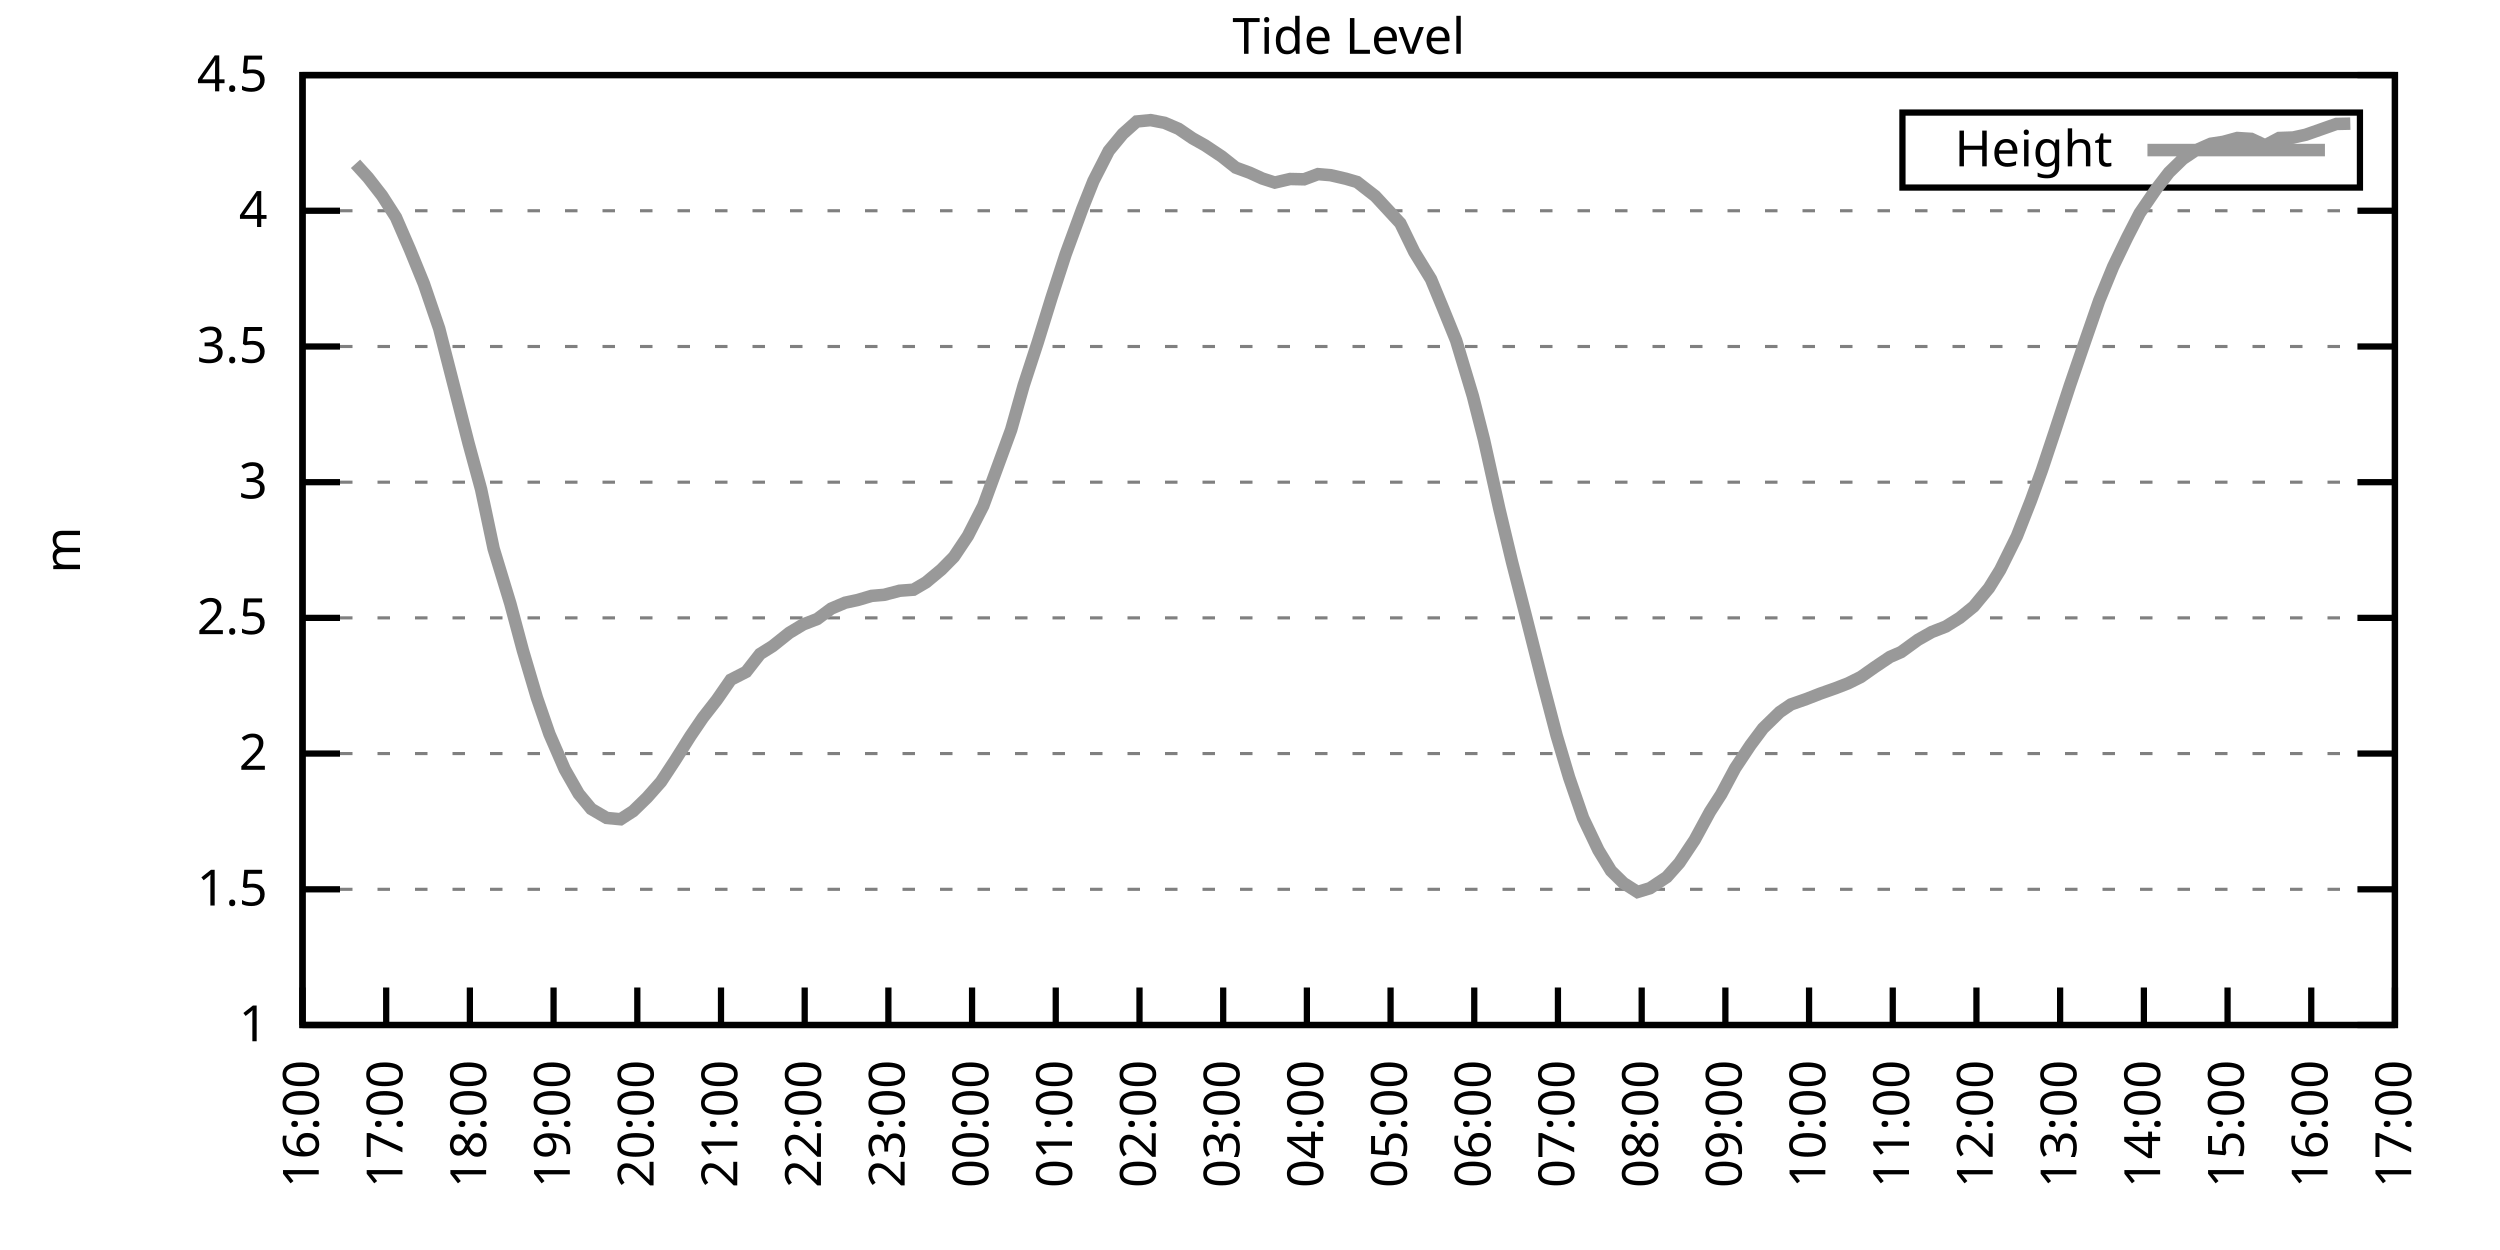
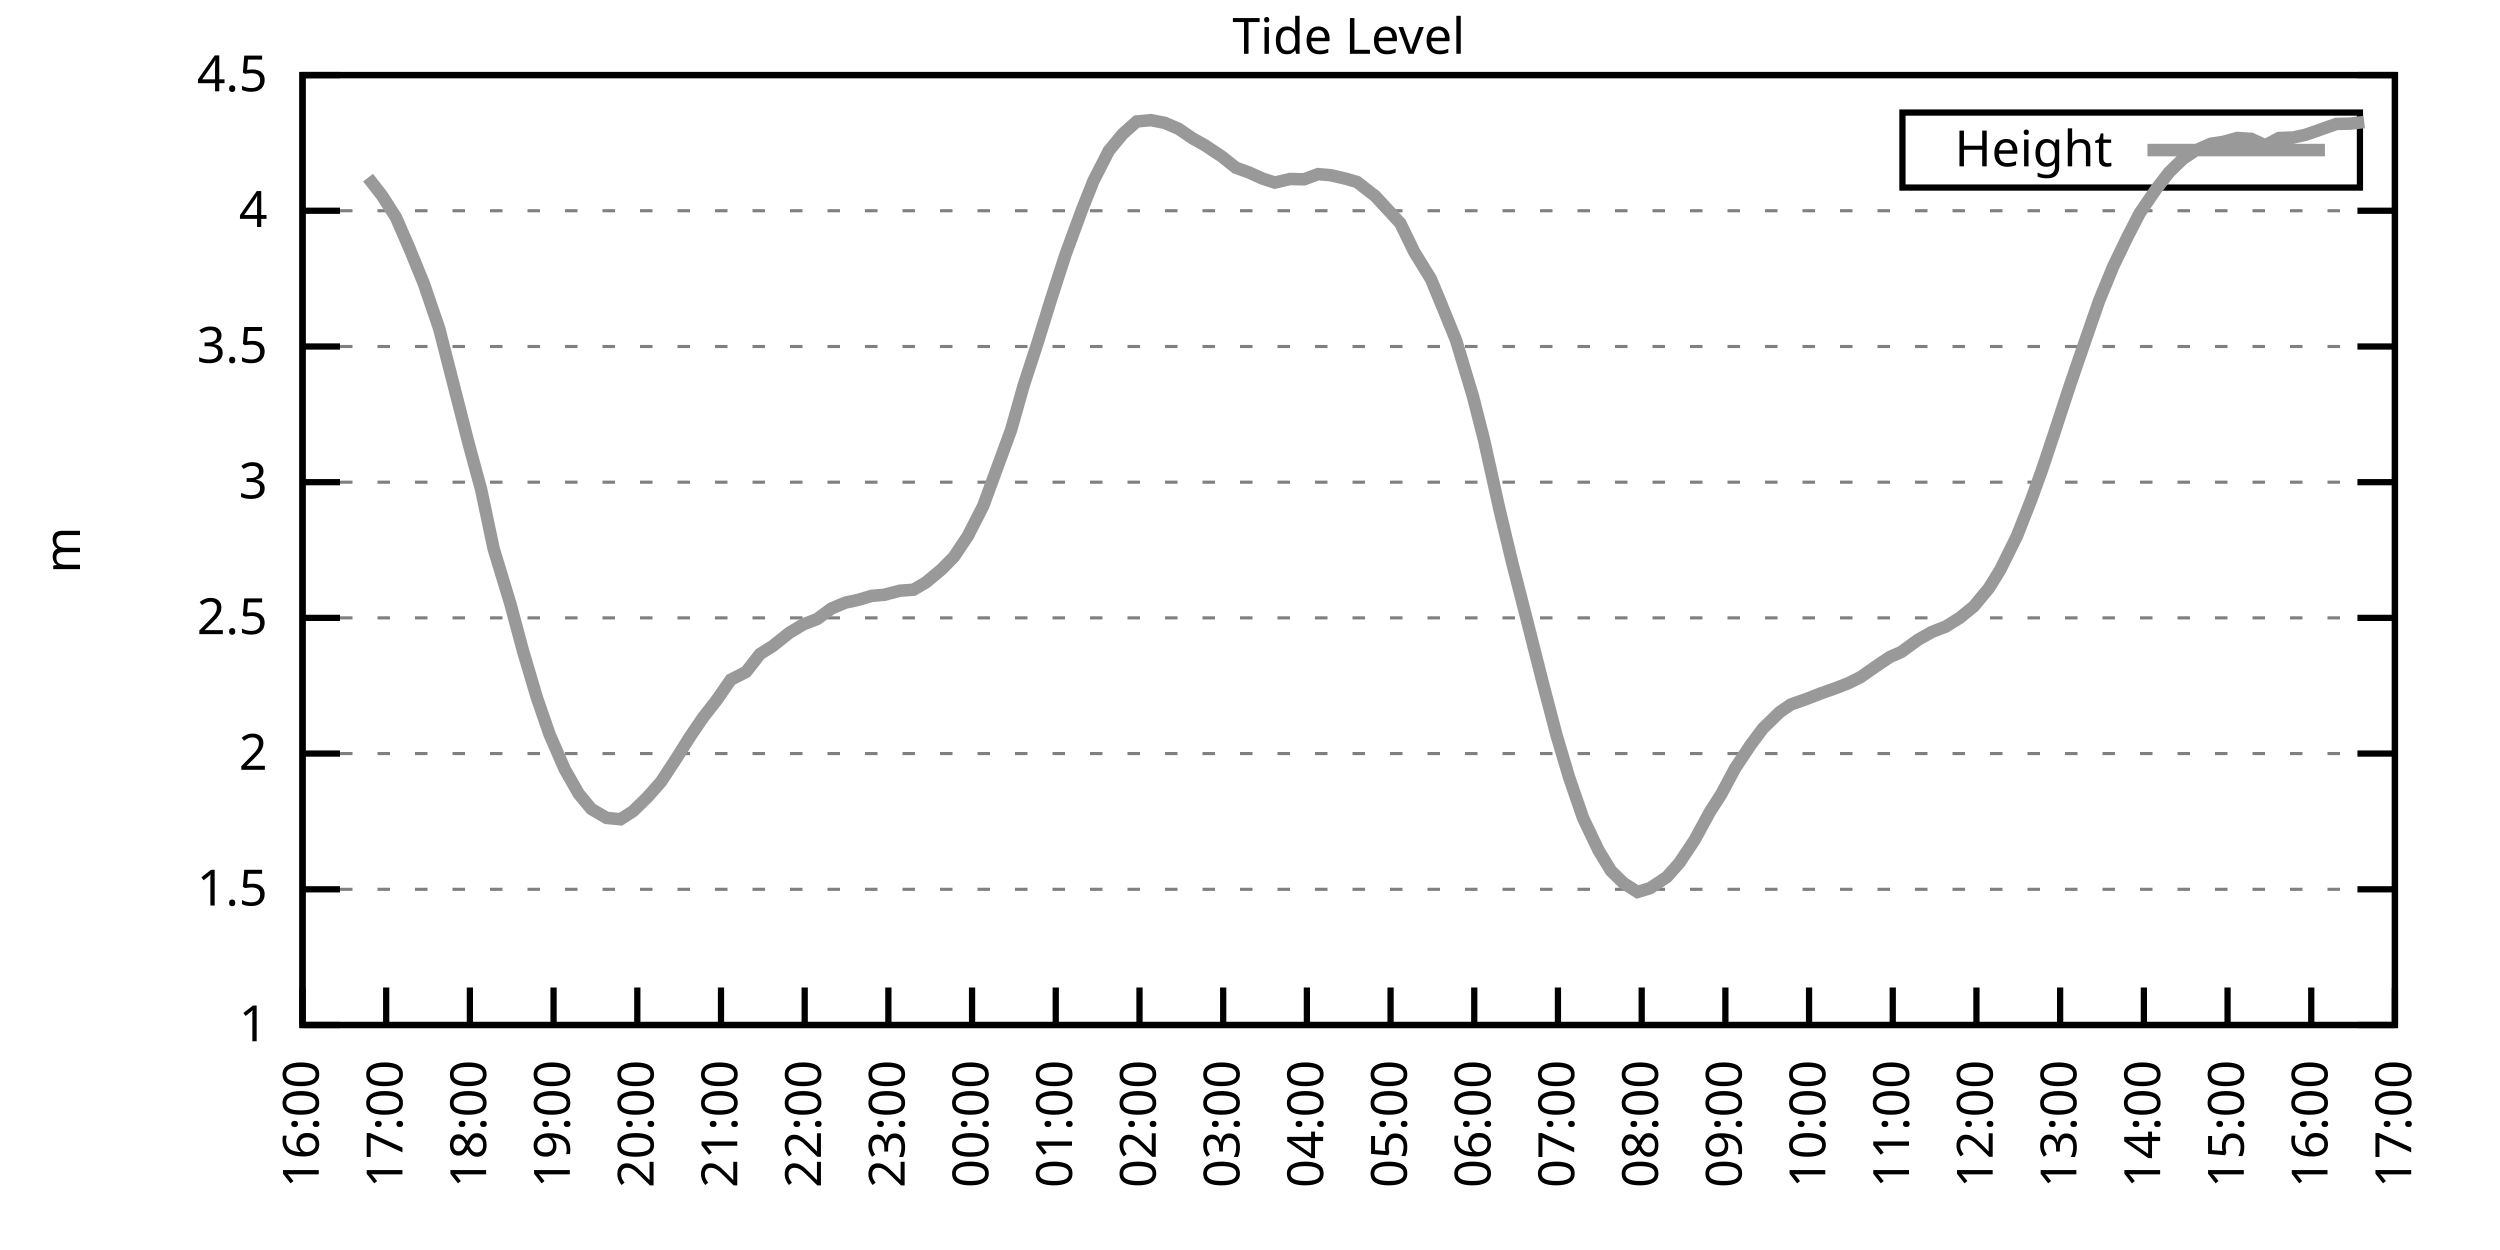
<svg xmlns="http://www.w3.org/2000/svg" xmlns:xlink="http://www.w3.org/1999/xlink" width="400" height="200" viewBox="0 0 400 200">
  <g id="gnuplot_canvas">
    <rect x="0" y="0" width="400" height="200" fill="none" />
    <defs>
      <circle id="gpDot" r="0.5" stroke-width="0.5" stroke="currentColor" />
      <path id="gpPt0" stroke-width="0.333" stroke="currentColor" d="M-1,0 h2 M0,-1 v2" />
      <path id="gpPt1" stroke-width="0.333" stroke="currentColor" d="M-1,-1 L1,1 M1,-1 L-1,1" />
      <path id="gpPt2" stroke-width="0.333" stroke="currentColor" d="M-1,0 L1,0 M0,-1 L0,1 M-1,-1 L1,1 M-1,1 L1,-1" />
      <rect id="gpPt3" stroke-width="0.333" stroke="currentColor" x="-1" y="-1" width="2" height="2" />
      <rect id="gpPt4" stroke-width="0.333" stroke="currentColor" fill="currentColor" x="-1" y="-1" width="2" height="2" />
      <circle id="gpPt5" stroke-width="0.333" stroke="currentColor" cx="0" cy="0" r="1" />
      <use xlink:href="#gpPt5" id="gpPt6" fill="currentColor" stroke="none" />
      <path id="gpPt7" stroke-width="0.333" stroke="currentColor" d="M0,-1.33 L-1.33,0.67 L1.33,0.67 z" />
      <use xlink:href="#gpPt7" id="gpPt8" fill="currentColor" stroke="none" />
      <use xlink:href="#gpPt7" id="gpPt9" stroke="currentColor" transform="rotate(180)" />
      <use xlink:href="#gpPt9" id="gpPt10" fill="currentColor" stroke="none" />
      <use xlink:href="#gpPt3" id="gpPt11" stroke="currentColor" transform="rotate(45)" />
      <use xlink:href="#gpPt11" id="gpPt12" fill="currentColor" stroke="none" />
      <path id="gpPt13" stroke-width="0.333" stroke="currentColor" d="M0,1.330 L1.265,0.411 L0.782,-1.067 L-0.782,-1.076 L-1.265,0.411 z" />
      <use xlink:href="#gpPt13" id="gpPt14" fill="currentColor" stroke="none" />
      <filter id="textbox" filterUnits="objectBoundingBox" x="0" y="0" height="1" width="1">
        <feFlood flood-color="white" flood-opacity="1" result="bgnd" />
        <feComposite in="SourceGraphic" in2="bgnd" operator="atop" />
      </filter>
      <filter id="greybox" filterUnits="objectBoundingBox" x="0" y="0" height="1" width="1">
        <feFlood flood-color="lightgrey" flood-opacity="1" result="grey" />
        <feComposite in="SourceGraphic" in2="grey" operator="atop" />
      </filter>
    </defs>
    <g fill="none" color="white" stroke="currentColor" stroke-width="1.00" stroke-linecap="butt" stroke-linejoin="miter">
</g>
    <g fill="none" color="black" stroke="currentColor" stroke-width="1.00" stroke-linecap="butt" stroke-linejoin="miter">
      <g stroke="none" shape-rendering="crispEdges">
        <polygon fill="rgb(255, 255, 255)" points="48.40,164.00 383.18,164.00 383.18,12.02 48.40,12.02 " />
      </g>
    </g>
    <g fill="none" color="black" stroke="currentColor" stroke-width="1.00" stroke-linecap="butt" stroke-linejoin="miter">
</g>
    <g fill="none" color="black" stroke="black" stroke-width="0.50" stroke-linecap="butt" stroke-linejoin="miter">
</g>
    <g fill="none" color="gray" stroke="currentColor" stroke-width="0.50" stroke-linecap="butt" stroke-linejoin="miter">
      <path stroke="gray" stroke-dasharray="2,4" class="gridline" d="M48.40,164.00 L383.19,164.00  " />
    </g>
    <g fill="none" color="gray" stroke="gray" stroke-width="1.00" stroke-linecap="butt" stroke-linejoin="miter">
</g>
    <g fill="none" color="black" stroke="currentColor" stroke-width="1.00" stroke-linecap="butt" stroke-linejoin="miter">
      <path stroke="black" d="M48.40,164.00 L54.40,164.00 M383.19,164.00 L377.19,164.00  " />
      <g transform="translate(42.80,166.60)" stroke="none" fill="black" font-family="Sans" font-size="8.00" text-anchor="end">
        <text>
          <tspan font-family="Sans"> 1</tspan>
        </text>
      </g>
    </g>
    <g fill="none" color="black" stroke="currentColor" stroke-width="1.00" stroke-linecap="butt" stroke-linejoin="miter">
</g>
    <g fill="none" color="black" stroke="black" stroke-width="0.50" stroke-linecap="butt" stroke-linejoin="miter">
</g>
    <g fill="none" color="gray" stroke="currentColor" stroke-width="0.50" stroke-linecap="butt" stroke-linejoin="miter">
      <path stroke="gray" stroke-dasharray="2,4" class="gridline" d="M48.40,142.29 L383.19,142.29  " />
    </g>
    <g fill="none" color="gray" stroke="gray" stroke-width="1.00" stroke-linecap="butt" stroke-linejoin="miter">
</g>
    <g fill="none" color="black" stroke="currentColor" stroke-width="1.00" stroke-linecap="butt" stroke-linejoin="miter">
      <path stroke="black" d="M48.40,142.29 L54.40,142.29 M383.19,142.29 L377.19,142.29  " />
      <g transform="translate(42.80,144.89)" stroke="none" fill="black" font-family="Sans" font-size="8.00" text-anchor="end">
        <text>
          <tspan font-family="Sans"> 1.5</tspan>
        </text>
      </g>
    </g>
    <g fill="none" color="black" stroke="currentColor" stroke-width="1.00" stroke-linecap="butt" stroke-linejoin="miter">
</g>
    <g fill="none" color="black" stroke="black" stroke-width="0.50" stroke-linecap="butt" stroke-linejoin="miter">
</g>
    <g fill="none" color="gray" stroke="currentColor" stroke-width="0.50" stroke-linecap="butt" stroke-linejoin="miter">
      <path stroke="gray" stroke-dasharray="2,4" class="gridline" d="M48.40,120.57 L383.19,120.57  " />
    </g>
    <g fill="none" color="gray" stroke="gray" stroke-width="1.00" stroke-linecap="butt" stroke-linejoin="miter">
</g>
    <g fill="none" color="black" stroke="currentColor" stroke-width="1.00" stroke-linecap="butt" stroke-linejoin="miter">
      <path stroke="black" d="M48.40,120.57 L54.40,120.57 M383.19,120.57 L377.19,120.57  " />
      <g transform="translate(42.80,123.17)" stroke="none" fill="black" font-family="Sans" font-size="8.00" text-anchor="end">
        <text>
          <tspan font-family="Sans"> 2</tspan>
        </text>
      </g>
    </g>
    <g fill="none" color="black" stroke="currentColor" stroke-width="1.00" stroke-linecap="butt" stroke-linejoin="miter">
</g>
    <g fill="none" color="black" stroke="black" stroke-width="0.50" stroke-linecap="butt" stroke-linejoin="miter">
</g>
    <g fill="none" color="gray" stroke="currentColor" stroke-width="0.50" stroke-linecap="butt" stroke-linejoin="miter">
      <path stroke="gray" stroke-dasharray="2,4" class="gridline" d="M48.40,98.86 L383.19,98.86  " />
    </g>
    <g fill="none" color="gray" stroke="gray" stroke-width="1.00" stroke-linecap="butt" stroke-linejoin="miter">
</g>
    <g fill="none" color="black" stroke="currentColor" stroke-width="1.00" stroke-linecap="butt" stroke-linejoin="miter">
      <path stroke="black" d="M48.40,98.86 L54.40,98.86 M383.19,98.86 L377.19,98.86  " />
      <g transform="translate(42.80,101.46)" stroke="none" fill="black" font-family="Sans" font-size="8.00" text-anchor="end">
        <text>
          <tspan font-family="Sans"> 2.5</tspan>
        </text>
      </g>
    </g>
    <g fill="none" color="black" stroke="currentColor" stroke-width="1.00" stroke-linecap="butt" stroke-linejoin="miter">
</g>
    <g fill="none" color="black" stroke="black" stroke-width="0.50" stroke-linecap="butt" stroke-linejoin="miter">
</g>
    <g fill="none" color="gray" stroke="currentColor" stroke-width="0.50" stroke-linecap="butt" stroke-linejoin="miter">
      <path stroke="gray" stroke-dasharray="2,4" class="gridline" d="M48.40,77.15 L383.19,77.15  " />
    </g>
    <g fill="none" color="gray" stroke="gray" stroke-width="1.00" stroke-linecap="butt" stroke-linejoin="miter">
</g>
    <g fill="none" color="black" stroke="currentColor" stroke-width="1.00" stroke-linecap="butt" stroke-linejoin="miter">
      <path stroke="black" d="M48.40,77.15 L54.40,77.15 M383.19,77.15 L377.19,77.15  " />
      <g transform="translate(42.80,79.75)" stroke="none" fill="black" font-family="Sans" font-size="8.00" text-anchor="end">
        <text>
          <tspan font-family="Sans"> 3</tspan>
        </text>
      </g>
    </g>
    <g fill="none" color="black" stroke="currentColor" stroke-width="1.00" stroke-linecap="butt" stroke-linejoin="miter">
</g>
    <g fill="none" color="black" stroke="black" stroke-width="0.50" stroke-linecap="butt" stroke-linejoin="miter">
</g>
    <g fill="none" color="gray" stroke="currentColor" stroke-width="0.50" stroke-linecap="butt" stroke-linejoin="miter">
      <path stroke="gray" stroke-dasharray="2,4" class="gridline" d="M48.40,55.44 L383.19,55.44  " />
    </g>
    <g fill="none" color="gray" stroke="gray" stroke-width="1.00" stroke-linecap="butt" stroke-linejoin="miter">
</g>
    <g fill="none" color="black" stroke="currentColor" stroke-width="1.00" stroke-linecap="butt" stroke-linejoin="miter">
      <path stroke="black" d="M48.40,55.44 L54.40,55.44 M383.19,55.44 L377.19,55.44  " />
      <g transform="translate(42.80,58.04)" stroke="none" fill="black" font-family="Sans" font-size="8.00" text-anchor="end">
        <text>
          <tspan font-family="Sans"> 3.5</tspan>
        </text>
      </g>
    </g>
    <g fill="none" color="black" stroke="currentColor" stroke-width="1.00" stroke-linecap="butt" stroke-linejoin="miter">
</g>
    <g fill="none" color="black" stroke="black" stroke-width="0.50" stroke-linecap="butt" stroke-linejoin="miter">
</g>
    <g fill="none" color="gray" stroke="currentColor" stroke-width="0.50" stroke-linecap="butt" stroke-linejoin="miter">
      <path stroke="gray" stroke-dasharray="2,4" class="gridline" d="M48.40,33.72 L383.19,33.72  " />
    </g>
    <g fill="none" color="gray" stroke="gray" stroke-width="1.00" stroke-linecap="butt" stroke-linejoin="miter">
</g>
    <g fill="none" color="black" stroke="currentColor" stroke-width="1.00" stroke-linecap="butt" stroke-linejoin="miter">
      <path stroke="black" d="M48.40,33.72 L54.40,33.72 M383.19,33.72 L377.19,33.72  " />
      <g transform="translate(42.80,36.32)" stroke="none" fill="black" font-family="Sans" font-size="8.00" text-anchor="end">
        <text>
          <tspan font-family="Sans"> 4</tspan>
        </text>
      </g>
    </g>
    <g fill="none" color="black" stroke="currentColor" stroke-width="1.00" stroke-linecap="butt" stroke-linejoin="miter">
</g>
    <g fill="none" color="black" stroke="black" stroke-width="0.50" stroke-linecap="butt" stroke-linejoin="miter">
</g>
    <g fill="none" color="gray" stroke="currentColor" stroke-width="0.50" stroke-linecap="butt" stroke-linejoin="miter">
      <path stroke="gray" stroke-dasharray="2,4" class="gridline" d="M48.40,12.01 L383.19,12.01  " />
    </g>
    <g fill="none" color="gray" stroke="gray" stroke-width="1.00" stroke-linecap="butt" stroke-linejoin="miter">
</g>
    <g fill="none" color="black" stroke="currentColor" stroke-width="1.00" stroke-linecap="butt" stroke-linejoin="miter">
      <path stroke="black" d="M48.40,12.01 L54.40,12.01 M383.19,12.01 L377.19,12.01  " />
      <g transform="translate(42.80,14.61)" stroke="none" fill="black" font-family="Sans" font-size="8.00" text-anchor="end">
        <text>
          <tspan font-family="Sans"> 4.5</tspan>
        </text>
      </g>
    </g>
    <g fill="none" color="black" stroke="currentColor" stroke-width="1.00" stroke-linecap="butt" stroke-linejoin="miter">
      <path stroke="black" d="M48.40,164.00 L48.40,158.00  " />
      <g transform="translate(51.00,169.60) rotate(270.00)" stroke="none" fill="black" font-family="Sans" font-size="8.00" text-anchor="end">
        <text>
          <tspan font-family="Sans">16:00</tspan>
        </text>
      </g>
    </g>
    <g fill="none" color="black" stroke="currentColor" stroke-width="1.00" stroke-linecap="butt" stroke-linejoin="miter">
      <path stroke="black" d="M61.79,164.00 L61.79,158.00  " />
      <g transform="translate(64.39,169.60) rotate(270.00)" stroke="none" fill="black" font-family="Sans" font-size="8.00" text-anchor="end">
        <text>
          <tspan font-family="Sans">17:00</tspan>
        </text>
      </g>
    </g>
    <g fill="none" color="black" stroke="currentColor" stroke-width="1.00" stroke-linecap="butt" stroke-linejoin="miter">
      <path stroke="black" d="M75.18,164.00 L75.18,158.00  " />
      <g transform="translate(77.78,169.60) rotate(270.00)" stroke="none" fill="black" font-family="Sans" font-size="8.00" text-anchor="end">
        <text>
          <tspan font-family="Sans">18:00</tspan>
        </text>
      </g>
    </g>
    <g fill="none" color="black" stroke="currentColor" stroke-width="1.00" stroke-linecap="butt" stroke-linejoin="miter">
      <path stroke="black" d="M88.57,164.00 L88.57,158.00  " />
      <g transform="translate(91.17,169.60) rotate(270.00)" stroke="none" fill="black" font-family="Sans" font-size="8.00" text-anchor="end">
        <text>
          <tspan font-family="Sans">19:00</tspan>
        </text>
      </g>
    </g>
    <g fill="none" color="black" stroke="currentColor" stroke-width="1.00" stroke-linecap="butt" stroke-linejoin="miter">
      <path stroke="black" d="M101.97,164.00 L101.97,158.00  " />
      <g transform="translate(104.57,169.60) rotate(270.00)" stroke="none" fill="black" font-family="Sans" font-size="8.00" text-anchor="end">
        <text>
          <tspan font-family="Sans">20:00</tspan>
        </text>
      </g>
    </g>
    <g fill="none" color="black" stroke="currentColor" stroke-width="1.00" stroke-linecap="butt" stroke-linejoin="miter">
      <path stroke="black" d="M115.36,164.00 L115.36,158.00  " />
      <g transform="translate(117.96,169.60) rotate(270.00)" stroke="none" fill="black" font-family="Sans" font-size="8.00" text-anchor="end">
        <text>
          <tspan font-family="Sans">21:00</tspan>
        </text>
      </g>
    </g>
    <g fill="none" color="black" stroke="currentColor" stroke-width="1.00" stroke-linecap="butt" stroke-linejoin="miter">
      <path stroke="black" d="M128.75,164.00 L128.75,158.00  " />
      <g transform="translate(131.35,169.60) rotate(270.00)" stroke="none" fill="black" font-family="Sans" font-size="8.00" text-anchor="end">
        <text>
          <tspan font-family="Sans">22:00</tspan>
        </text>
      </g>
    </g>
    <g fill="none" color="black" stroke="currentColor" stroke-width="1.00" stroke-linecap="butt" stroke-linejoin="miter">
      <path stroke="black" d="M142.14,164.00 L142.14,158.00  " />
      <g transform="translate(144.74,169.60) rotate(270.00)" stroke="none" fill="black" font-family="Sans" font-size="8.00" text-anchor="end">
        <text>
          <tspan font-family="Sans">23:00</tspan>
        </text>
      </g>
    </g>
    <g fill="none" color="black" stroke="currentColor" stroke-width="1.00" stroke-linecap="butt" stroke-linejoin="miter">
      <path stroke="black" d="M155.53,164.00 L155.53,158.00  " />
      <g transform="translate(158.13,169.60) rotate(270.00)" stroke="none" fill="black" font-family="Sans" font-size="8.00" text-anchor="end">
        <text>
          <tspan font-family="Sans">00:00</tspan>
        </text>
      </g>
    </g>
    <g fill="none" color="black" stroke="currentColor" stroke-width="1.00" stroke-linecap="butt" stroke-linejoin="miter">
      <path stroke="black" d="M168.92,164.00 L168.92,158.00  " />
      <g transform="translate(171.52,169.60) rotate(270.00)" stroke="none" fill="black" font-family="Sans" font-size="8.00" text-anchor="end">
        <text>
          <tspan font-family="Sans">01:00</tspan>
        </text>
      </g>
    </g>
    <g fill="none" color="black" stroke="currentColor" stroke-width="1.00" stroke-linecap="butt" stroke-linejoin="miter">
      <path stroke="black" d="M182.32,164.00 L182.32,158.00  " />
      <g transform="translate(184.92,169.60) rotate(270.00)" stroke="none" fill="black" font-family="Sans" font-size="8.00" text-anchor="end">
        <text>
          <tspan font-family="Sans">02:00</tspan>
        </text>
      </g>
    </g>
    <g fill="none" color="black" stroke="currentColor" stroke-width="1.00" stroke-linecap="butt" stroke-linejoin="miter">
      <path stroke="black" d="M195.71,164.00 L195.71,158.00  " />
      <g transform="translate(198.31,169.60) rotate(270.00)" stroke="none" fill="black" font-family="Sans" font-size="8.00" text-anchor="end">
        <text>
          <tspan font-family="Sans">03:00</tspan>
        </text>
      </g>
    </g>
    <g fill="none" color="black" stroke="currentColor" stroke-width="1.00" stroke-linecap="butt" stroke-linejoin="miter">
      <path stroke="black" d="M209.10,164.00 L209.10,158.00  " />
      <g transform="translate(211.70,169.60) rotate(270.00)" stroke="none" fill="black" font-family="Sans" font-size="8.00" text-anchor="end">
        <text>
          <tspan font-family="Sans">04:00</tspan>
        </text>
      </g>
    </g>
    <g fill="none" color="black" stroke="currentColor" stroke-width="1.00" stroke-linecap="butt" stroke-linejoin="miter">
      <path stroke="black" d="M222.49,164.00 L222.49,158.00  " />
      <g transform="translate(225.09,169.60) rotate(270.00)" stroke="none" fill="black" font-family="Sans" font-size="8.00" text-anchor="end">
        <text>
          <tspan font-family="Sans">05:00</tspan>
        </text>
      </g>
    </g>
    <g fill="none" color="black" stroke="currentColor" stroke-width="1.00" stroke-linecap="butt" stroke-linejoin="miter">
      <path stroke="black" d="M235.88,164.00 L235.88,158.00  " />
      <g transform="translate(238.48,169.60) rotate(270.00)" stroke="none" fill="black" font-family="Sans" font-size="8.00" text-anchor="end">
        <text>
          <tspan font-family="Sans">06:00</tspan>
        </text>
      </g>
    </g>
    <g fill="none" color="black" stroke="currentColor" stroke-width="1.00" stroke-linecap="butt" stroke-linejoin="miter">
      <path stroke="black" d="M249.27,164.00 L249.27,158.00  " />
      <g transform="translate(251.87,169.60) rotate(270.00)" stroke="none" fill="black" font-family="Sans" font-size="8.00" text-anchor="end">
        <text>
          <tspan font-family="Sans">07:00</tspan>
        </text>
      </g>
    </g>
    <g fill="none" color="black" stroke="currentColor" stroke-width="1.00" stroke-linecap="butt" stroke-linejoin="miter">
      <path stroke="black" d="M262.67,164.00 L262.67,158.00  " />
      <g transform="translate(265.27,169.60) rotate(270.00)" stroke="none" fill="black" font-family="Sans" font-size="8.00" text-anchor="end">
        <text>
          <tspan font-family="Sans">08:00</tspan>
        </text>
      </g>
    </g>
    <g fill="none" color="black" stroke="currentColor" stroke-width="1.00" stroke-linecap="butt" stroke-linejoin="miter">
      <path stroke="black" d="M276.06,164.00 L276.06,158.00  " />
      <g transform="translate(278.66,169.60) rotate(270.00)" stroke="none" fill="black" font-family="Sans" font-size="8.00" text-anchor="end">
        <text>
          <tspan font-family="Sans">09:00</tspan>
        </text>
      </g>
    </g>
    <g fill="none" color="black" stroke="currentColor" stroke-width="1.00" stroke-linecap="butt" stroke-linejoin="miter">
      <path stroke="black" d="M289.45,164.00 L289.45,158.00  " />
      <g transform="translate(292.05,169.60) rotate(270.00)" stroke="none" fill="black" font-family="Sans" font-size="8.00" text-anchor="end">
        <text>
          <tspan font-family="Sans">10:00</tspan>
        </text>
      </g>
    </g>
    <g fill="none" color="black" stroke="currentColor" stroke-width="1.00" stroke-linecap="butt" stroke-linejoin="miter">
      <path stroke="black" d="M302.84,164.00 L302.84,158.00  " />
      <g transform="translate(305.44,169.60) rotate(270.00)" stroke="none" fill="black" font-family="Sans" font-size="8.00" text-anchor="end">
        <text>
          <tspan font-family="Sans">11:00</tspan>
        </text>
      </g>
    </g>
    <g fill="none" color="black" stroke="currentColor" stroke-width="1.00" stroke-linecap="butt" stroke-linejoin="miter">
      <path stroke="black" d="M316.23,164.00 L316.23,158.00  " />
      <g transform="translate(318.83,169.60) rotate(270.00)" stroke="none" fill="black" font-family="Sans" font-size="8.00" text-anchor="end">
        <text>
          <tspan font-family="Sans">12:00</tspan>
        </text>
      </g>
    </g>
    <g fill="none" color="black" stroke="currentColor" stroke-width="1.00" stroke-linecap="butt" stroke-linejoin="miter">
      <path stroke="black" d="M329.62,164.00 L329.62,158.00  " />
      <g transform="translate(332.22,169.60) rotate(270.00)" stroke="none" fill="black" font-family="Sans" font-size="8.00" text-anchor="end">
        <text>
          <tspan font-family="Sans">13:00</tspan>
        </text>
      </g>
    </g>
    <g fill="none" color="black" stroke="currentColor" stroke-width="1.00" stroke-linecap="butt" stroke-linejoin="miter">
      <path stroke="black" d="M343.02,164.00 L343.02,158.00  " />
      <g transform="translate(345.62,169.60) rotate(270.00)" stroke="none" fill="black" font-family="Sans" font-size="8.00" text-anchor="end">
        <text>
          <tspan font-family="Sans">14:00</tspan>
        </text>
      </g>
    </g>
    <g fill="none" color="black" stroke="currentColor" stroke-width="1.00" stroke-linecap="butt" stroke-linejoin="miter">
      <path stroke="black" d="M356.41,164.00 L356.41,158.00  " />
      <g transform="translate(359.01,169.60) rotate(270.00)" stroke="none" fill="black" font-family="Sans" font-size="8.00" text-anchor="end">
        <text>
          <tspan font-family="Sans">15:00</tspan>
        </text>
      </g>
    </g>
    <g fill="none" color="black" stroke="currentColor" stroke-width="1.00" stroke-linecap="butt" stroke-linejoin="miter">
      <path stroke="black" d="M369.80,164.00 L369.80,158.00  " />
      <g transform="translate(372.40,169.60) rotate(270.00)" stroke="none" fill="black" font-family="Sans" font-size="8.00" text-anchor="end">
        <text>
          <tspan font-family="Sans">16:00</tspan>
        </text>
      </g>
    </g>
    <g fill="none" color="black" stroke="currentColor" stroke-width="1.00" stroke-linecap="butt" stroke-linejoin="miter">
      <path stroke="black" d="M383.19,164.00 L383.19,158.00  " />
      <g transform="translate(385.79,169.60) rotate(270.00)" stroke="none" fill="black" font-family="Sans" font-size="8.00" text-anchor="end">
        <text>
          <tspan font-family="Sans">17:00</tspan>
        </text>
      </g>
    </g>
    <g fill="none" color="black" stroke="currentColor" stroke-width="1.00" stroke-linecap="butt" stroke-linejoin="miter">
</g>
    <g fill="none" color="black" stroke="currentColor" stroke-width="1.00" stroke-linecap="butt" stroke-linejoin="miter">
      <path stroke="black" d="M48.40,12.01 L48.40,164.00 L383.19,164.00 L383.19,12.01 L48.40,12.01 Z  " />
    </g>
    <g fill="none" color="black" stroke="currentColor" stroke-width="1.00" stroke-linecap="butt" stroke-linejoin="miter">
</g>
    <g fill="none" color="black" stroke="currentColor" stroke-width="1.00" stroke-linecap="butt" stroke-linejoin="miter">
      <path stroke="black" d="M304.39,30.01 L304.39,18.01 L377.59,18.01 L377.59,30.01 L304.39,30.01 Z  " />
    </g>
    <g id="Tide_level_plot_1">
      <g fill="none" color="white" stroke="black" stroke-width="2.00" stroke-linecap="butt" stroke-linejoin="miter">
</g>
      <g fill="none" color="black" stroke="currentColor" stroke-width="2.00" stroke-linecap="butt" stroke-linejoin="miter">
        <g transform="translate(337.99,26.61)" stroke="none" fill="black" font-family="Sans" font-size="8.00" text-anchor="end">
          <text>
            <tspan font-family="Sans">Height</tspan>
          </text>
        </g>
      </g>
      <g fill="none" color="black" stroke="currentColor" stroke-width="2.00" stroke-linecap="butt" stroke-linejoin="miter">
-         <path stroke="rgb(153, 153, 153)" d="M343.59,24.01 L371.99,24.01 M56.88,26.21 L58.89,28.42 L61.12,31.29 L63.35,34.77 L65.59,39.93 L67.82,45.40   L70.27,52.57 L72.73,62.17 L74.96,70.90 L76.97,78.28 L78.98,87.79 L81.66,96.60 L83.66,104.07 L85.90,111.63   L87.91,117.45 L90.36,123.09 L92.59,127.00 L94.60,129.43 L97.06,130.87 L99.29,131.08 L101.30,129.78 L103.53,127.61   L105.76,125.09 L107.99,121.70 L110.45,117.80 L112.46,114.84 L114.69,111.98 L116.92,108.76 L119.38,107.50 L121.61,104.64   L123.62,103.38 L126.29,101.25 L128.53,99.90 L130.76,99.04 L132.99,97.38 L135.22,96.43 L137.23,96.00 L139.46,95.34   L141.47,95.17 L143.93,94.52 L146.16,94.35 L148.17,93.17 L150.62,91.13 L152.63,89.09 L154.86,85.75 L157.32,80.93   L159.55,74.85 L161.78,68.77 L163.79,61.65 L166.02,54.83 L168.25,47.62 L170.49,40.71 L173.17,33.42 L174.95,28.95   L177.41,24.13 L179.64,21.43 L181.87,19.44 L184.10,19.22 L186.33,19.65 L188.57,20.61 L190.80,22.13 L192.81,23.26   L195.48,25.04 L197.72,26.82 L199.95,27.64 L201.96,28.56 L203.97,29.21 L206.42,28.64 L208.65,28.69 L210.88,27.86   L212.89,28.03 L215.35,28.60 L217.13,29.12 L220.04,31.38 L224.05,35.72 L226.29,40.32 L228.96,44.67 L230.97,49.53   L232.98,54.48 L235.66,63.38 L237.44,70.37 L239.90,81.45 L241.91,89.87 L244.14,98.56 L246.82,109.15 L249.05,117.66   L251.06,124.40 L253.29,130.87 L255.75,136.03 L257.76,139.33 L259.76,141.29 L262.00,142.72 L264.00,142.11 L266.68,140.33   L268.69,138.07 L271.15,134.38 L273.60,129.87 L275.39,127.09 L277.62,122.92 L280.07,119.23 L282.08,116.54 L284.76,113.93   L286.55,112.71 L289.00,111.85 L291.23,110.98 L293.69,110.11 L295.70,109.33 L297.71,108.33 L299.94,106.76 L302.39,105.11   L304.18,104.33 L306.86,102.38 L309.09,101.12 L311.32,100.25 L313.55,98.86 L315.79,97.04 L318.24,94.08 L320.03,91.18   L322.70,85.79 L324.94,80.10 L326.72,75.19 L328.73,69.16 L331.19,61.65 L333.64,54.52 L335.87,48.10 L338.10,42.67   L340.34,38.02 L342.35,34.11 L345.02,30.21 L347.03,27.60 L349.26,25.43 L351.27,24.08 L353.73,23.00 L355.74,22.69   L357.97,22.08 L360.20,22.22 L362.43,23.26 L364.66,22.08 L366.90,22.00 L368.91,21.56 L371.36,20.70 L373.82,19.83   L376.05,19.78  " />
+         <path stroke="rgb(153, 153, 153)" d="M343.59,24.01 L371.99,24.01 M58.89,28.42 L61.12,31.29 L63.35,34.77 L65.59,39.93 L67.82,45.40 L70.27,52.57   L72.73,62.17 L74.96,70.90 L76.97,78.28 L78.98,87.79 L81.66,96.60 L83.66,104.07 L85.90,111.63 L87.91,117.45   L90.36,123.09 L92.59,127.00 L94.60,129.43 L97.06,130.87 L99.29,131.08 L101.30,129.78 L103.53,127.61 L105.76,125.09   L107.99,121.70 L110.45,117.80 L112.46,114.84 L114.69,111.98 L116.92,108.76 L119.38,107.50 L121.61,104.64 L123.62,103.38   L126.29,101.25 L128.53,99.90 L130.76,99.04 L132.99,97.38 L135.22,96.43 L137.23,96.00 L139.46,95.34 L141.47,95.17   L143.93,94.52 L146.16,94.35 L148.17,93.17 L150.62,91.13 L152.63,89.09 L154.86,85.75 L157.32,80.93 L159.55,74.85   L161.78,68.77 L163.79,61.65 L166.02,54.83 L168.25,47.62 L170.49,40.71 L173.17,33.42 L174.95,28.95 L177.41,24.13   L179.64,21.43 L181.87,19.44 L184.10,19.22 L186.33,19.65 L188.57,20.61 L190.80,22.13 L192.81,23.26 L195.48,25.04   L197.72,26.82 L199.95,27.64 L201.96,28.56 L203.97,29.21 L206.42,28.64 L208.65,28.69 L210.88,27.86 L212.89,28.03   L215.35,28.60 L217.13,29.12 L220.04,31.38 L224.05,35.72 L226.29,40.32 L228.96,44.67 L230.97,49.53 L232.98,54.48   L235.66,63.38 L237.44,70.37 L239.90,81.45 L241.91,89.87 L244.14,98.56 L246.82,109.15 L249.05,117.66 L251.06,124.40   L253.29,130.87 L255.75,136.03 L257.76,139.33 L259.76,141.29 L262.00,142.72 L264.00,142.11 L266.68,140.33 L268.69,138.07   L271.15,134.38 L273.60,129.87 L275.39,127.09 L277.62,122.92 L280.07,119.23 L282.08,116.54 L284.76,113.93 L286.55,112.71   L289.00,111.85 L291.23,110.98 L293.69,110.11 L295.70,109.33 L297.71,108.33 L299.94,106.76 L302.39,105.11 L304.18,104.33   L306.86,102.38 L309.09,101.12 L311.32,100.25 L313.55,98.86 L315.79,97.04 L318.24,94.08 L320.03,91.18 L322.70,85.79   L324.94,80.10 L326.72,75.19 L328.73,69.16 L331.19,61.65 L333.64,54.52 L335.87,48.10 L338.10,42.67 L340.34,38.02   L342.35,34.11 L345.02,30.21 L347.03,27.60 L349.26,25.43 L351.27,24.08 L353.73,23.00 L355.74,22.69 L357.97,22.08   L360.20,22.22 L362.43,23.26 L364.66,22.08 L366.90,22.00 L368.91,21.56 L371.36,20.70 L373.82,19.83 L376.05,19.78   L378.28,19.52  " />
      </g>
    </g>
    <g fill="none" color="black" stroke="currentColor" stroke-width="2.00" stroke-linecap="butt" stroke-linejoin="miter">
</g>
    <g fill="none" color="black" stroke="black" stroke-width="1.00" stroke-linecap="butt" stroke-linejoin="miter">
</g>
    <g fill="none" color="black" stroke="currentColor" stroke-width="1.00" stroke-linecap="butt" stroke-linejoin="miter">
      <path stroke="black" d="M48.40,12.01 L48.40,164.00 L383.19,164.00 L383.19,12.01 L48.40,12.01 Z  " />
      <g transform="translate(12.80,88.01) rotate(270.00)" stroke="none" fill="black" font-family="Sans" font-size="8.00" text-anchor="middle">
        <text>
          <tspan font-family="Sans">m</tspan>
        </text>
      </g>
    </g>
    <g fill="none" color="black" stroke="currentColor" stroke-width="1.00" stroke-linecap="butt" stroke-linejoin="miter">
</g>
    <g fill="none" color="black" stroke="currentColor" stroke-width="1.00" stroke-linecap="butt" stroke-linejoin="miter">
      <g transform="translate(215.79,8.61)" stroke="none" fill="black" font-family="Sans" font-size="8.00" text-anchor="middle">
        <text>
          <tspan font-family="Sans">Tide Level</tspan>
        </text>
      </g>
    </g>
    <g fill="none" color="black" stroke="currentColor" stroke-width="1.00" stroke-linecap="butt" stroke-linejoin="miter">
</g>
  </g>
</svg>
